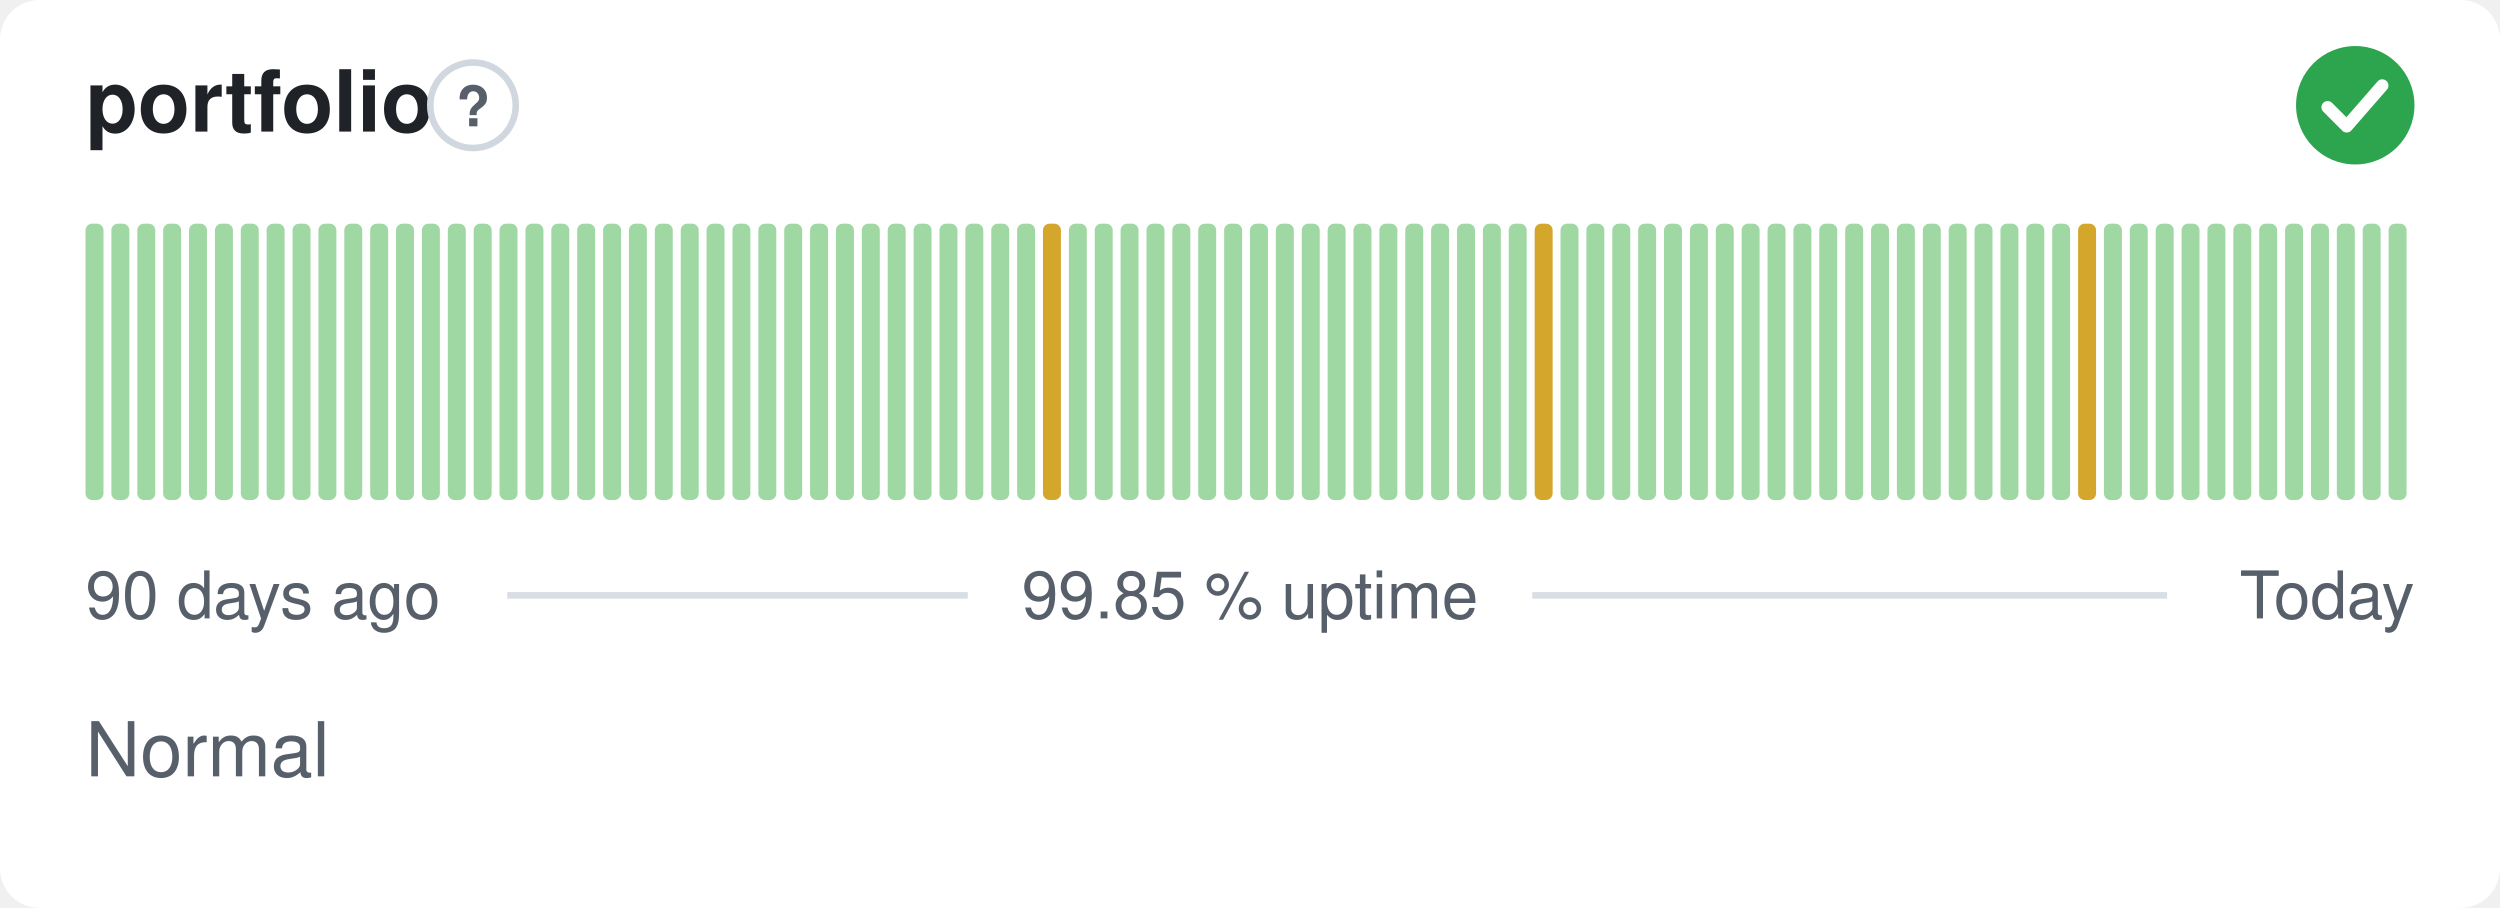
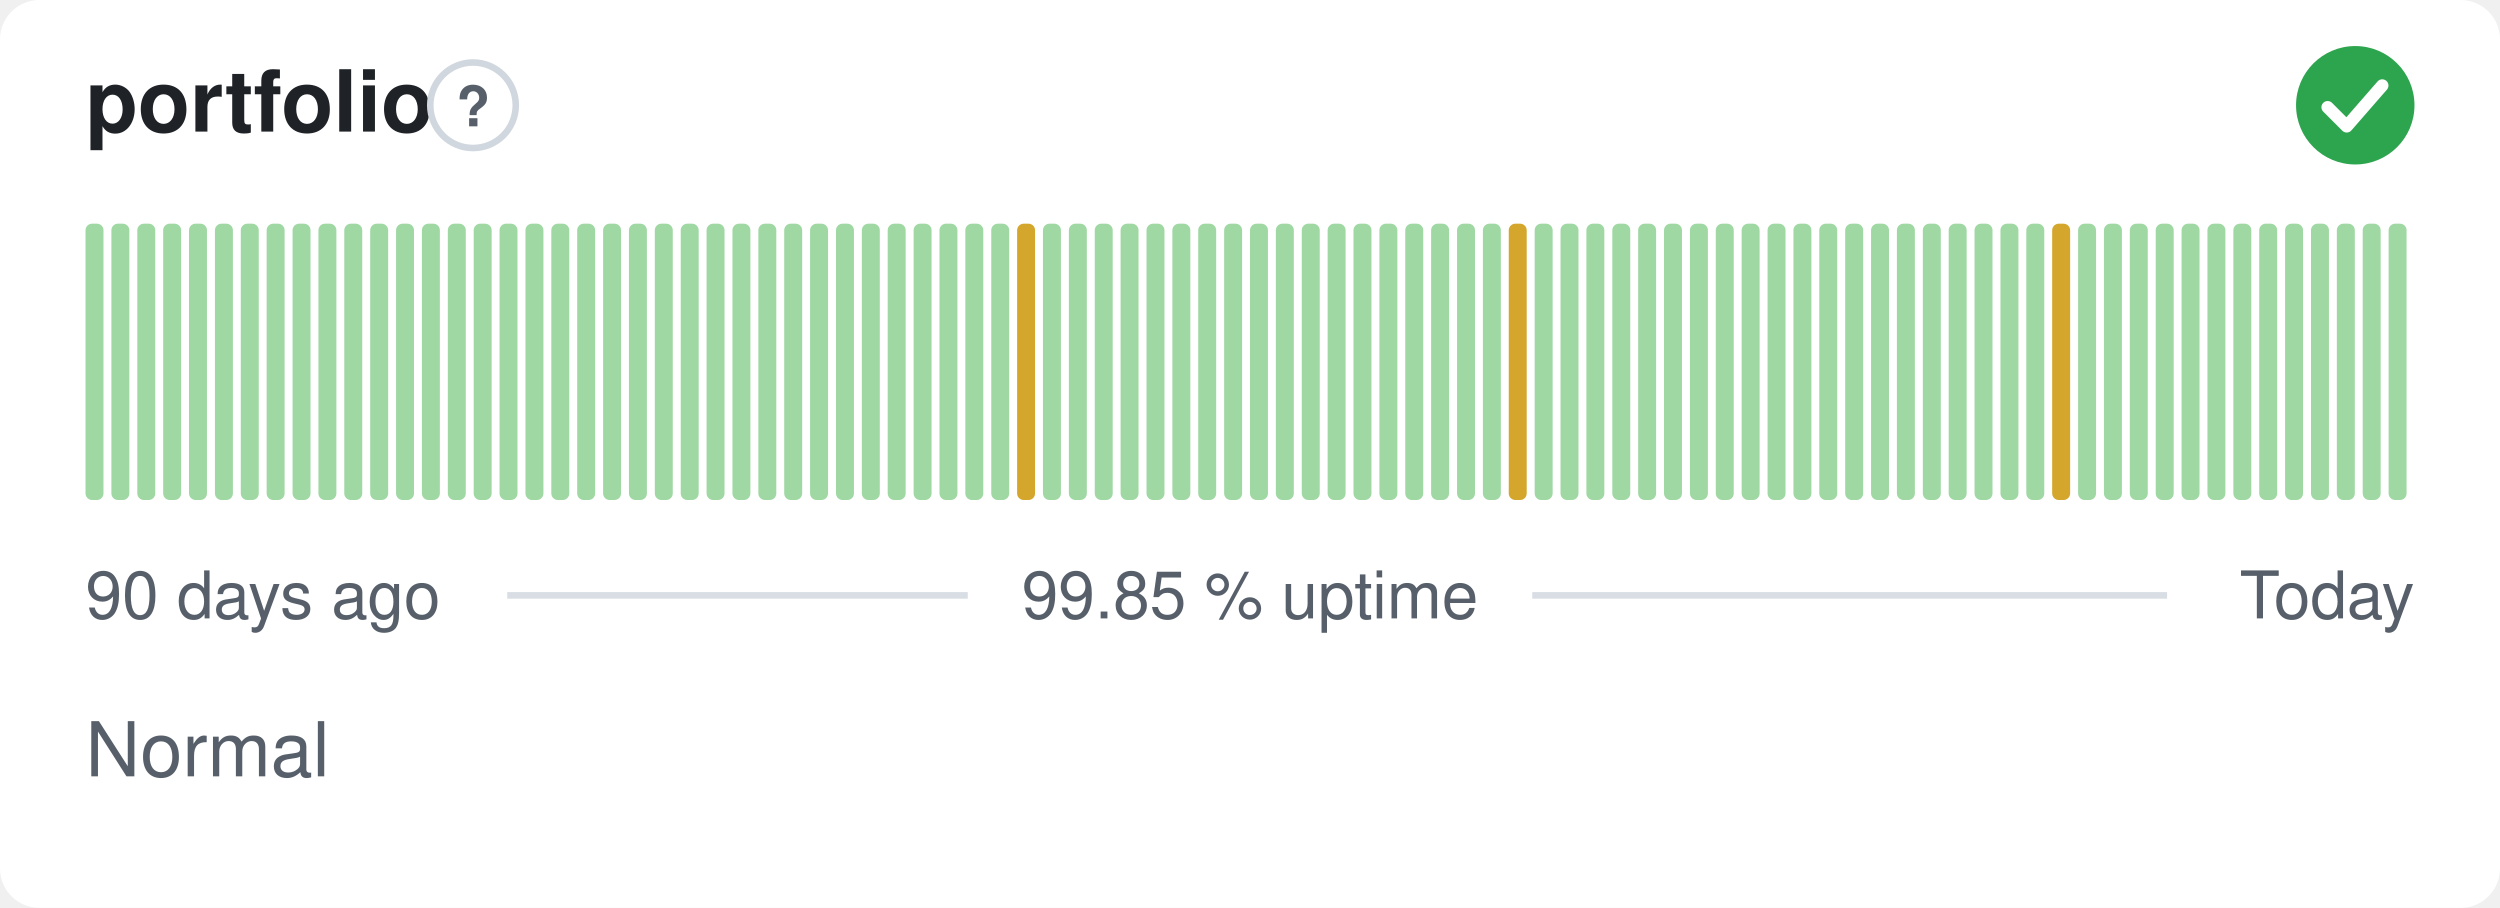
<svg xmlns="http://www.w3.org/2000/svg" width="380" height="138" viewBox="0 0 380 138" role="img" aria-label="portfolio: Normal, 99.85 % uptime over the last 90 days" font-family="-apple-system,BlinkMacSystemFont,'Segoe UI',Helvetica,Arial,sans-serif">
  <style>
    @media (prefers-color-scheme: dark) {
      .bg { fill: #0d1117 }
      .title { fill: #e6edf3 }
      .muted { fill: #8b949e }
      .hint { stroke: #30363d }
      .rule { stroke: #30363d }
      .nodata { fill: #21262d }
    }
  </style>
  <rect class="bg" width="380" height="138" rx="6" fill="#ffffff" />
  <text class="title" x="13" y="20" font-size="13" font-weight="600" fill="#1f2328">portfolio</text>
  <circle class="hint" cx="71.9" cy="16" r="6.5" fill="none" stroke="#d0d7de" stroke-width="1" />
  <text class="muted" x="71.9" y="19.2" text-anchor="middle" font-size="8.5" font-weight="700" fill="#57606a">?</text>
  <circle cx="358" cy="16" r="9" fill="#2da44e" />
  <path d="M353.80 16.30l2.90 2.90 5.40 -6.20" fill="none" stroke="#fff" stroke-width="1.89" stroke-linecap="round" stroke-linejoin="round" />
  <rect x="13.00" y="34.00" width="2.73" height="42.00" rx="1" fill="#9fd8a3" />
  <rect x="16.93" y="34.00" width="2.73" height="42.00" rx="1" fill="#9fd8a3" />
  <rect x="20.87" y="34.00" width="2.73" height="42.00" rx="1" fill="#9fd8a3" />
  <rect x="24.80" y="34.00" width="2.73" height="42.00" rx="1" fill="#9fd8a3" />
  <rect x="28.73" y="34.00" width="2.73" height="42.00" rx="1" fill="#9fd8a3" />
  <rect x="32.67" y="34.00" width="2.73" height="42.00" rx="1" fill="#9fd8a3" />
  <rect x="36.60" y="34.00" width="2.73" height="42.00" rx="1" fill="#9fd8a3" />
  <rect x="40.53" y="34.00" width="2.73" height="42.00" rx="1" fill="#9fd8a3" />
  <rect x="44.47" y="34.00" width="2.73" height="42.00" rx="1" fill="#9fd8a3" />
  <rect x="48.40" y="34.00" width="2.73" height="42.00" rx="1" fill="#9fd8a3" />
  <rect x="52.33" y="34.00" width="2.73" height="42.00" rx="1" fill="#9fd8a3" />
  <rect x="56.27" y="34.00" width="2.73" height="42.00" rx="1" fill="#9fd8a3" />
  <rect x="60.20" y="34.00" width="2.73" height="42.00" rx="1" fill="#9fd8a3" />
  <rect x="64.13" y="34.00" width="2.73" height="42.00" rx="1" fill="#9fd8a3" />
  <rect x="68.07" y="34.00" width="2.73" height="42.00" rx="1" fill="#9fd8a3" />
  <rect x="72.00" y="34.00" width="2.73" height="42.00" rx="1" fill="#9fd8a3" />
  <rect x="75.93" y="34.00" width="2.73" height="42.00" rx="1" fill="#9fd8a3" />
  <rect x="79.87" y="34.00" width="2.73" height="42.00" rx="1" fill="#9fd8a3" />
  <rect x="83.80" y="34.00" width="2.73" height="42.00" rx="1" fill="#9fd8a3" />
  <rect x="87.73" y="34.00" width="2.73" height="42.00" rx="1" fill="#9fd8a3" />
  <rect x="91.67" y="34.00" width="2.73" height="42.00" rx="1" fill="#9fd8a3" />
  <rect x="95.60" y="34.00" width="2.73" height="42.00" rx="1" fill="#9fd8a3" />
  <rect x="99.53" y="34.00" width="2.73" height="42.00" rx="1" fill="#9fd8a3" />
  <rect x="103.47" y="34.00" width="2.73" height="42.00" rx="1" fill="#9fd8a3" />
  <rect x="107.40" y="34.00" width="2.73" height="42.00" rx="1" fill="#9fd8a3" />
  <rect x="111.33" y="34.00" width="2.73" height="42.00" rx="1" fill="#9fd8a3" />
  <rect x="115.27" y="34.00" width="2.73" height="42.00" rx="1" fill="#9fd8a3" />
  <rect x="119.20" y="34.00" width="2.73" height="42.00" rx="1" fill="#9fd8a3" />
  <rect x="123.13" y="34.00" width="2.73" height="42.00" rx="1" fill="#9fd8a3" />
  <rect x="127.07" y="34.00" width="2.73" height="42.00" rx="1" fill="#9fd8a3" />
  <rect x="131.00" y="34.00" width="2.73" height="42.00" rx="1" fill="#9fd8a3" />
  <rect x="134.93" y="34.00" width="2.73" height="42.00" rx="1" fill="#9fd8a3" />
  <rect x="138.87" y="34.00" width="2.73" height="42.00" rx="1" fill="#9fd8a3" />
  <rect x="142.80" y="34.00" width="2.73" height="42.00" rx="1" fill="#9fd8a3" />
  <rect x="146.73" y="34.00" width="2.73" height="42.00" rx="1" fill="#9fd8a3" />
  <rect x="150.67" y="34.00" width="2.73" height="42.00" rx="1" fill="#9fd8a3" />
-   <rect x="154.60" y="34.00" width="2.73" height="42.00" rx="1" fill="#9fd8a3" />
-   <rect x="158.53" y="34.00" width="2.73" height="42.00" rx="1" fill="#d4a72c" />
+   <rect x="154.60" y="34.00" width="2.73" height="42.00" rx="1" fill="#d4a72c" />
+   <rect x="158.53" y="34.00" width="2.73" height="42.00" rx="1" fill="#9fd8a3" />
  <rect x="162.47" y="34.00" width="2.73" height="42.00" rx="1" fill="#9fd8a3" />
  <rect x="166.40" y="34.00" width="2.73" height="42.00" rx="1" fill="#9fd8a3" />
  <rect x="170.33" y="34.00" width="2.73" height="42.00" rx="1" fill="#9fd8a3" />
  <rect x="174.27" y="34.00" width="2.73" height="42.00" rx="1" fill="#9fd8a3" />
  <rect x="178.20" y="34.00" width="2.73" height="42.00" rx="1" fill="#9fd8a3" />
  <rect x="182.13" y="34.00" width="2.73" height="42.00" rx="1" fill="#9fd8a3" />
  <rect x="186.07" y="34.00" width="2.73" height="42.00" rx="1" fill="#9fd8a3" />
  <rect x="190.00" y="34.00" width="2.73" height="42.00" rx="1" fill="#9fd8a3" />
  <rect x="193.93" y="34.00" width="2.73" height="42.00" rx="1" fill="#9fd8a3" />
  <rect x="197.87" y="34.00" width="2.73" height="42.00" rx="1" fill="#9fd8a3" />
  <rect x="201.80" y="34.00" width="2.73" height="42.00" rx="1" fill="#9fd8a3" />
  <rect x="205.73" y="34.00" width="2.73" height="42.00" rx="1" fill="#9fd8a3" />
  <rect x="209.67" y="34.00" width="2.73" height="42.00" rx="1" fill="#9fd8a3" />
  <rect x="213.60" y="34.00" width="2.73" height="42.00" rx="1" fill="#9fd8a3" />
  <rect x="217.53" y="34.00" width="2.73" height="42.00" rx="1" fill="#9fd8a3" />
  <rect x="221.47" y="34.00" width="2.73" height="42.00" rx="1" fill="#9fd8a3" />
  <rect x="225.40" y="34.00" width="2.73" height="42.00" rx="1" fill="#9fd8a3" />
-   <rect x="229.33" y="34.00" width="2.73" height="42.00" rx="1" fill="#9fd8a3" />
-   <rect x="233.27" y="34.00" width="2.73" height="42.00" rx="1" fill="#d4a72c" />
+   <rect x="229.33" y="34.00" width="2.73" height="42.00" rx="1" fill="#d4a72c" />
+   <rect x="233.27" y="34.00" width="2.73" height="42.00" rx="1" fill="#9fd8a3" />
  <rect x="237.20" y="34.00" width="2.73" height="42.00" rx="1" fill="#9fd8a3" />
  <rect x="241.13" y="34.00" width="2.73" height="42.00" rx="1" fill="#9fd8a3" />
  <rect x="245.07" y="34.00" width="2.73" height="42.00" rx="1" fill="#9fd8a3" />
  <rect x="249.00" y="34.00" width="2.73" height="42.00" rx="1" fill="#9fd8a3" />
  <rect x="252.93" y="34.00" width="2.73" height="42.00" rx="1" fill="#9fd8a3" />
  <rect x="256.87" y="34.00" width="2.73" height="42.00" rx="1" fill="#9fd8a3" />
  <rect x="260.80" y="34.00" width="2.73" height="42.00" rx="1" fill="#9fd8a3" />
  <rect x="264.73" y="34.00" width="2.73" height="42.00" rx="1" fill="#9fd8a3" />
  <rect x="268.67" y="34.00" width="2.73" height="42.00" rx="1" fill="#9fd8a3" />
  <rect x="272.60" y="34.00" width="2.73" height="42.00" rx="1" fill="#9fd8a3" />
  <rect x="276.53" y="34.00" width="2.73" height="42.00" rx="1" fill="#9fd8a3" />
  <rect x="280.47" y="34.00" width="2.73" height="42.00" rx="1" fill="#9fd8a3" />
  <rect x="284.40" y="34.00" width="2.73" height="42.00" rx="1" fill="#9fd8a3" />
  <rect x="288.33" y="34.00" width="2.73" height="42.00" rx="1" fill="#9fd8a3" />
  <rect x="292.27" y="34.00" width="2.73" height="42.00" rx="1" fill="#9fd8a3" />
  <rect x="296.20" y="34.00" width="2.73" height="42.00" rx="1" fill="#9fd8a3" />
  <rect x="300.13" y="34.00" width="2.73" height="42.00" rx="1" fill="#9fd8a3" />
  <rect x="304.07" y="34.00" width="2.73" height="42.00" rx="1" fill="#9fd8a3" />
  <rect x="308.00" y="34.00" width="2.73" height="42.00" rx="1" fill="#9fd8a3" />
-   <rect x="311.93" y="34.00" width="2.73" height="42.00" rx="1" fill="#9fd8a3" />
-   <rect x="315.87" y="34.00" width="2.73" height="42.00" rx="1" fill="#d4a72c" />
+   <rect x="311.93" y="34.00" width="2.73" height="42.00" rx="1" fill="#d4a72c" />
+   <rect x="315.87" y="34.00" width="2.73" height="42.00" rx="1" fill="#9fd8a3" />
  <rect x="319.80" y="34.00" width="2.73" height="42.00" rx="1" fill="#9fd8a3" />
  <rect x="323.73" y="34.00" width="2.73" height="42.00" rx="1" fill="#9fd8a3" />
  <rect x="327.67" y="34.00" width="2.73" height="42.00" rx="1" fill="#9fd8a3" />
  <rect x="331.60" y="34.00" width="2.73" height="42.00" rx="1" fill="#9fd8a3" />
  <rect x="335.53" y="34.00" width="2.73" height="42.00" rx="1" fill="#9fd8a3" />
  <rect x="339.47" y="34.00" width="2.73" height="42.00" rx="1" fill="#9fd8a3" />
  <rect x="343.40" y="34.00" width="2.73" height="42.00" rx="1" fill="#9fd8a3" />
  <rect x="347.33" y="34.00" width="2.73" height="42.00" rx="1" fill="#9fd8a3" />
  <rect x="351.27" y="34.00" width="2.73" height="42.00" rx="1" fill="#9fd8a3" />
  <rect x="355.20" y="34.00" width="2.73" height="42.00" rx="1" fill="#9fd8a3" />
  <rect x="359.13" y="34.00" width="2.73" height="42.00" rx="1" fill="#9fd8a3" />
  <rect x="363.07" y="34.00" width="2.73" height="42.00" rx="1" fill="#9fd8a3" />
  <text class="muted" x="13" y="94" font-size="10" fill="#57606a">90 days ago</text>
  <text class="muted" x="190" y="94" text-anchor="middle" font-size="10" fill="#57606a">99.85 % uptime</text>
  <text class="muted" x="367" y="94" text-anchor="end" font-size="10" fill="#57606a">Today</text>
  <line class="rule" x1="77.1" y1="90.5" x2="147.1" y2="90.5" stroke="#d8dee4" stroke-width="1" />
  <line class="rule" x1="232.9" y1="90.5" x2="329.4" y2="90.5" stroke="#d8dee4" stroke-width="1" />
  <text class="muted" x="13" y="118" font-size="11.5" fill="#57606a">Normal</text>
</svg>
